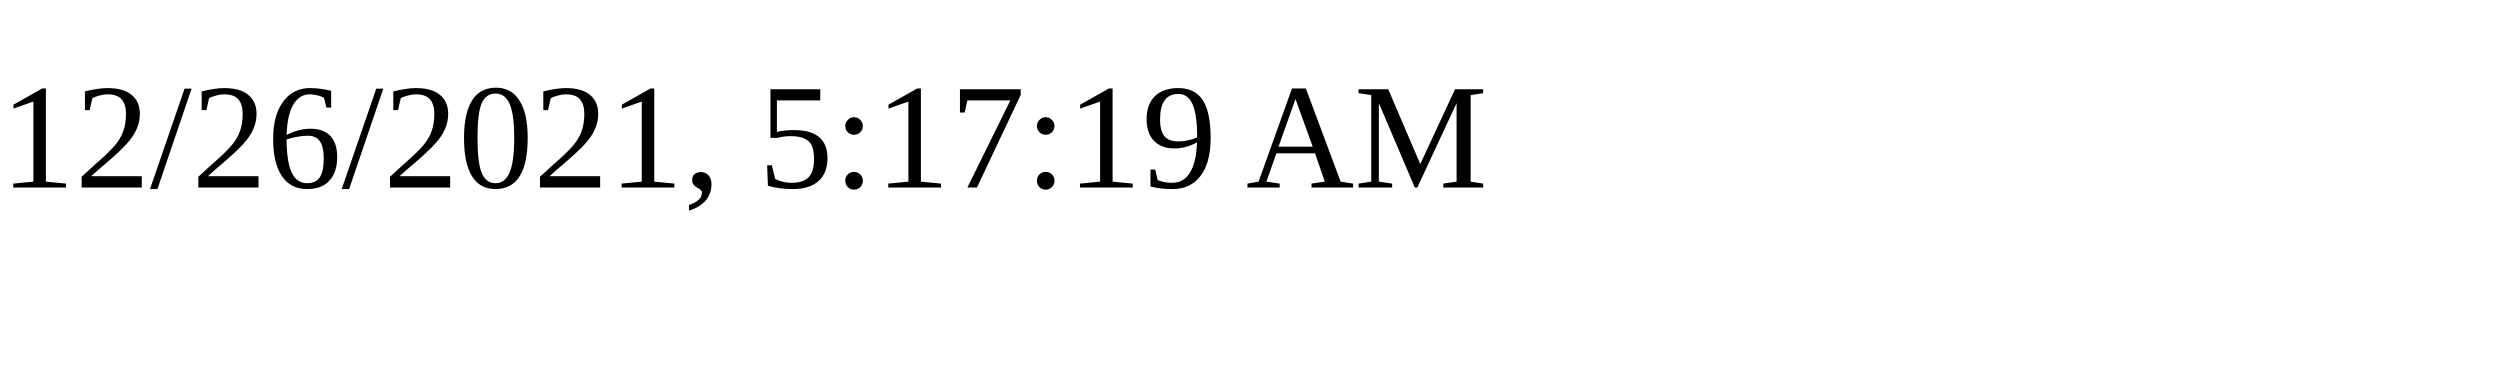
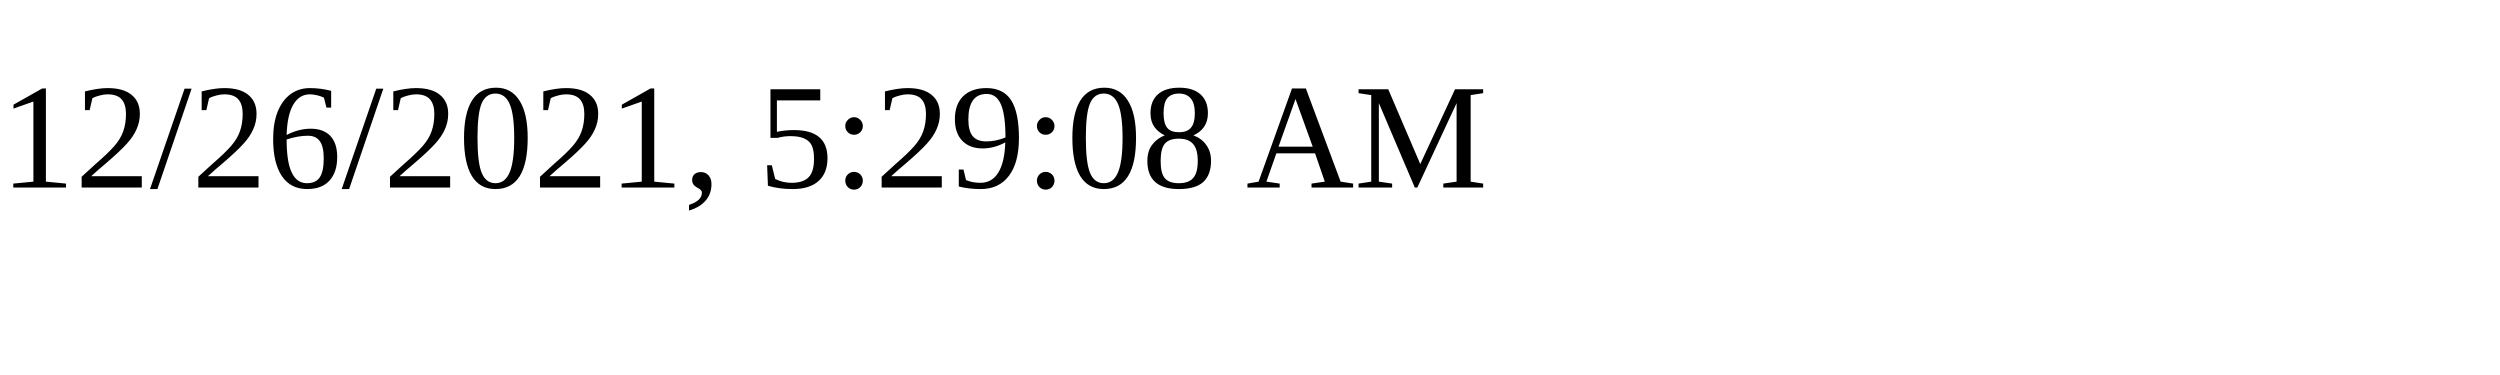
<svg xmlns="http://www.w3.org/2000/svg" height="30" width="200">
-   <text x="0" y="15">12/26/2021, 5:17:19 AM</text>
+   <text x="0" y="15">12/26/2021, 5:29:08 AM</text>
</svg>
